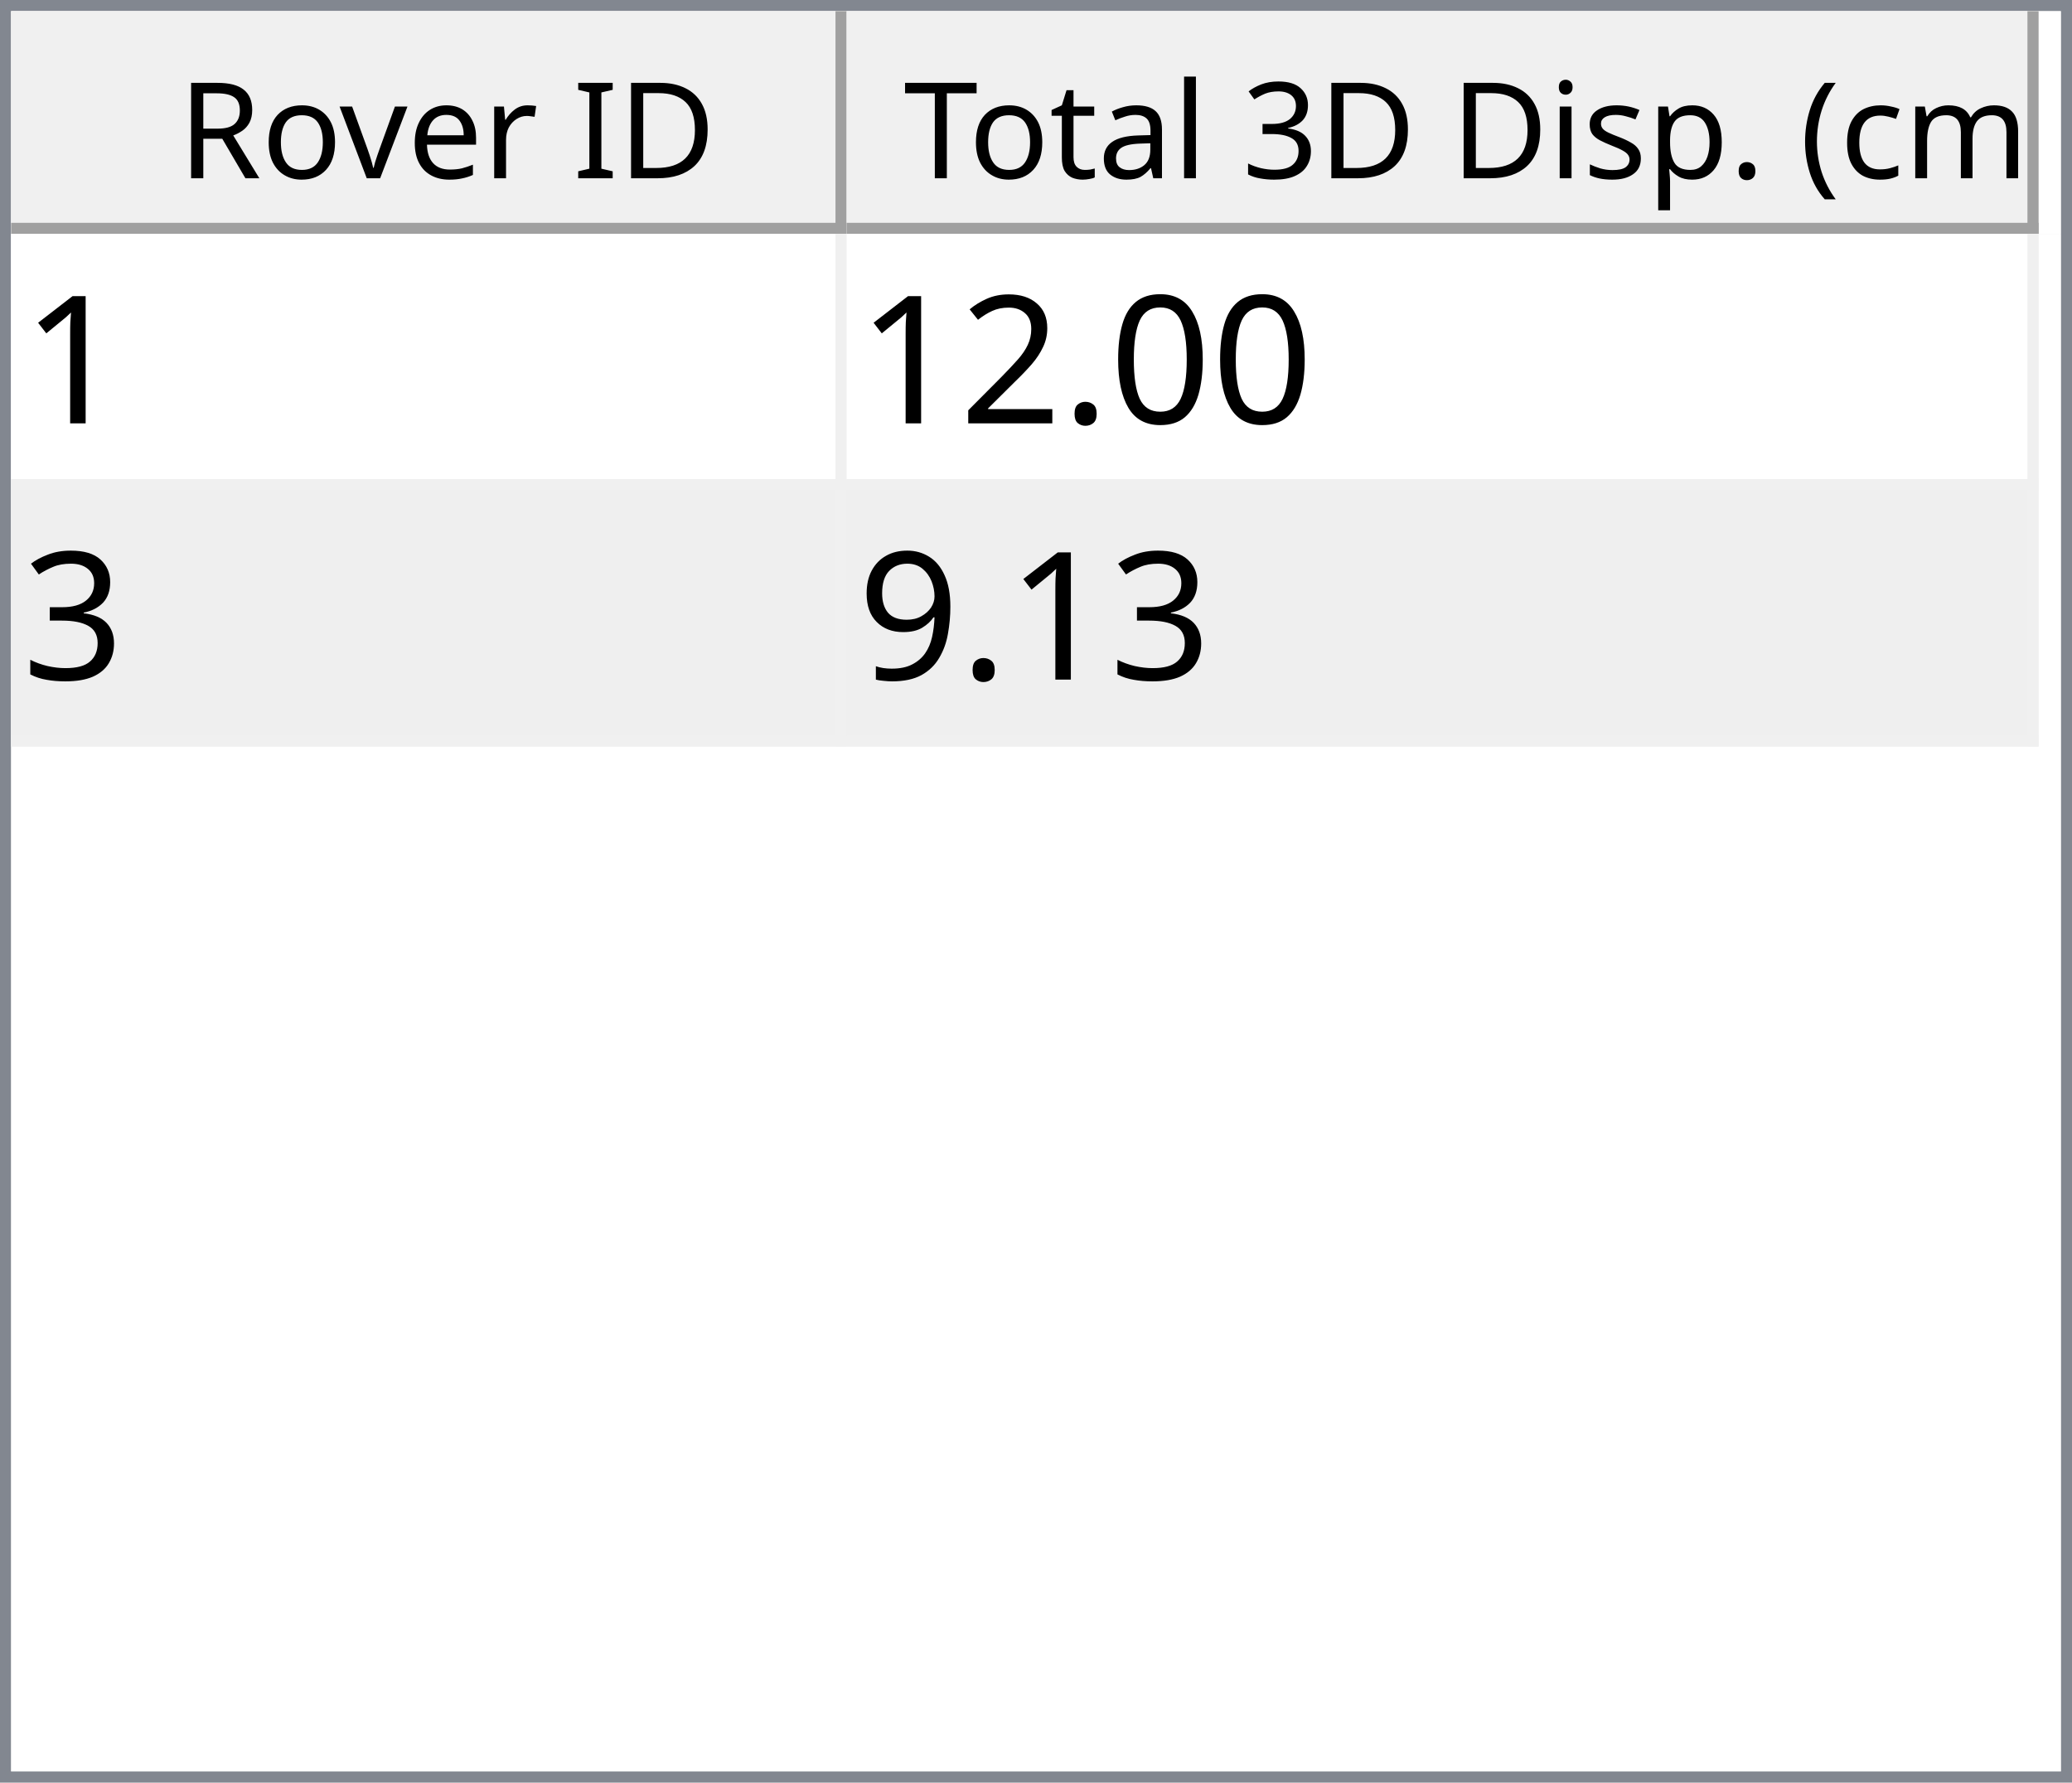
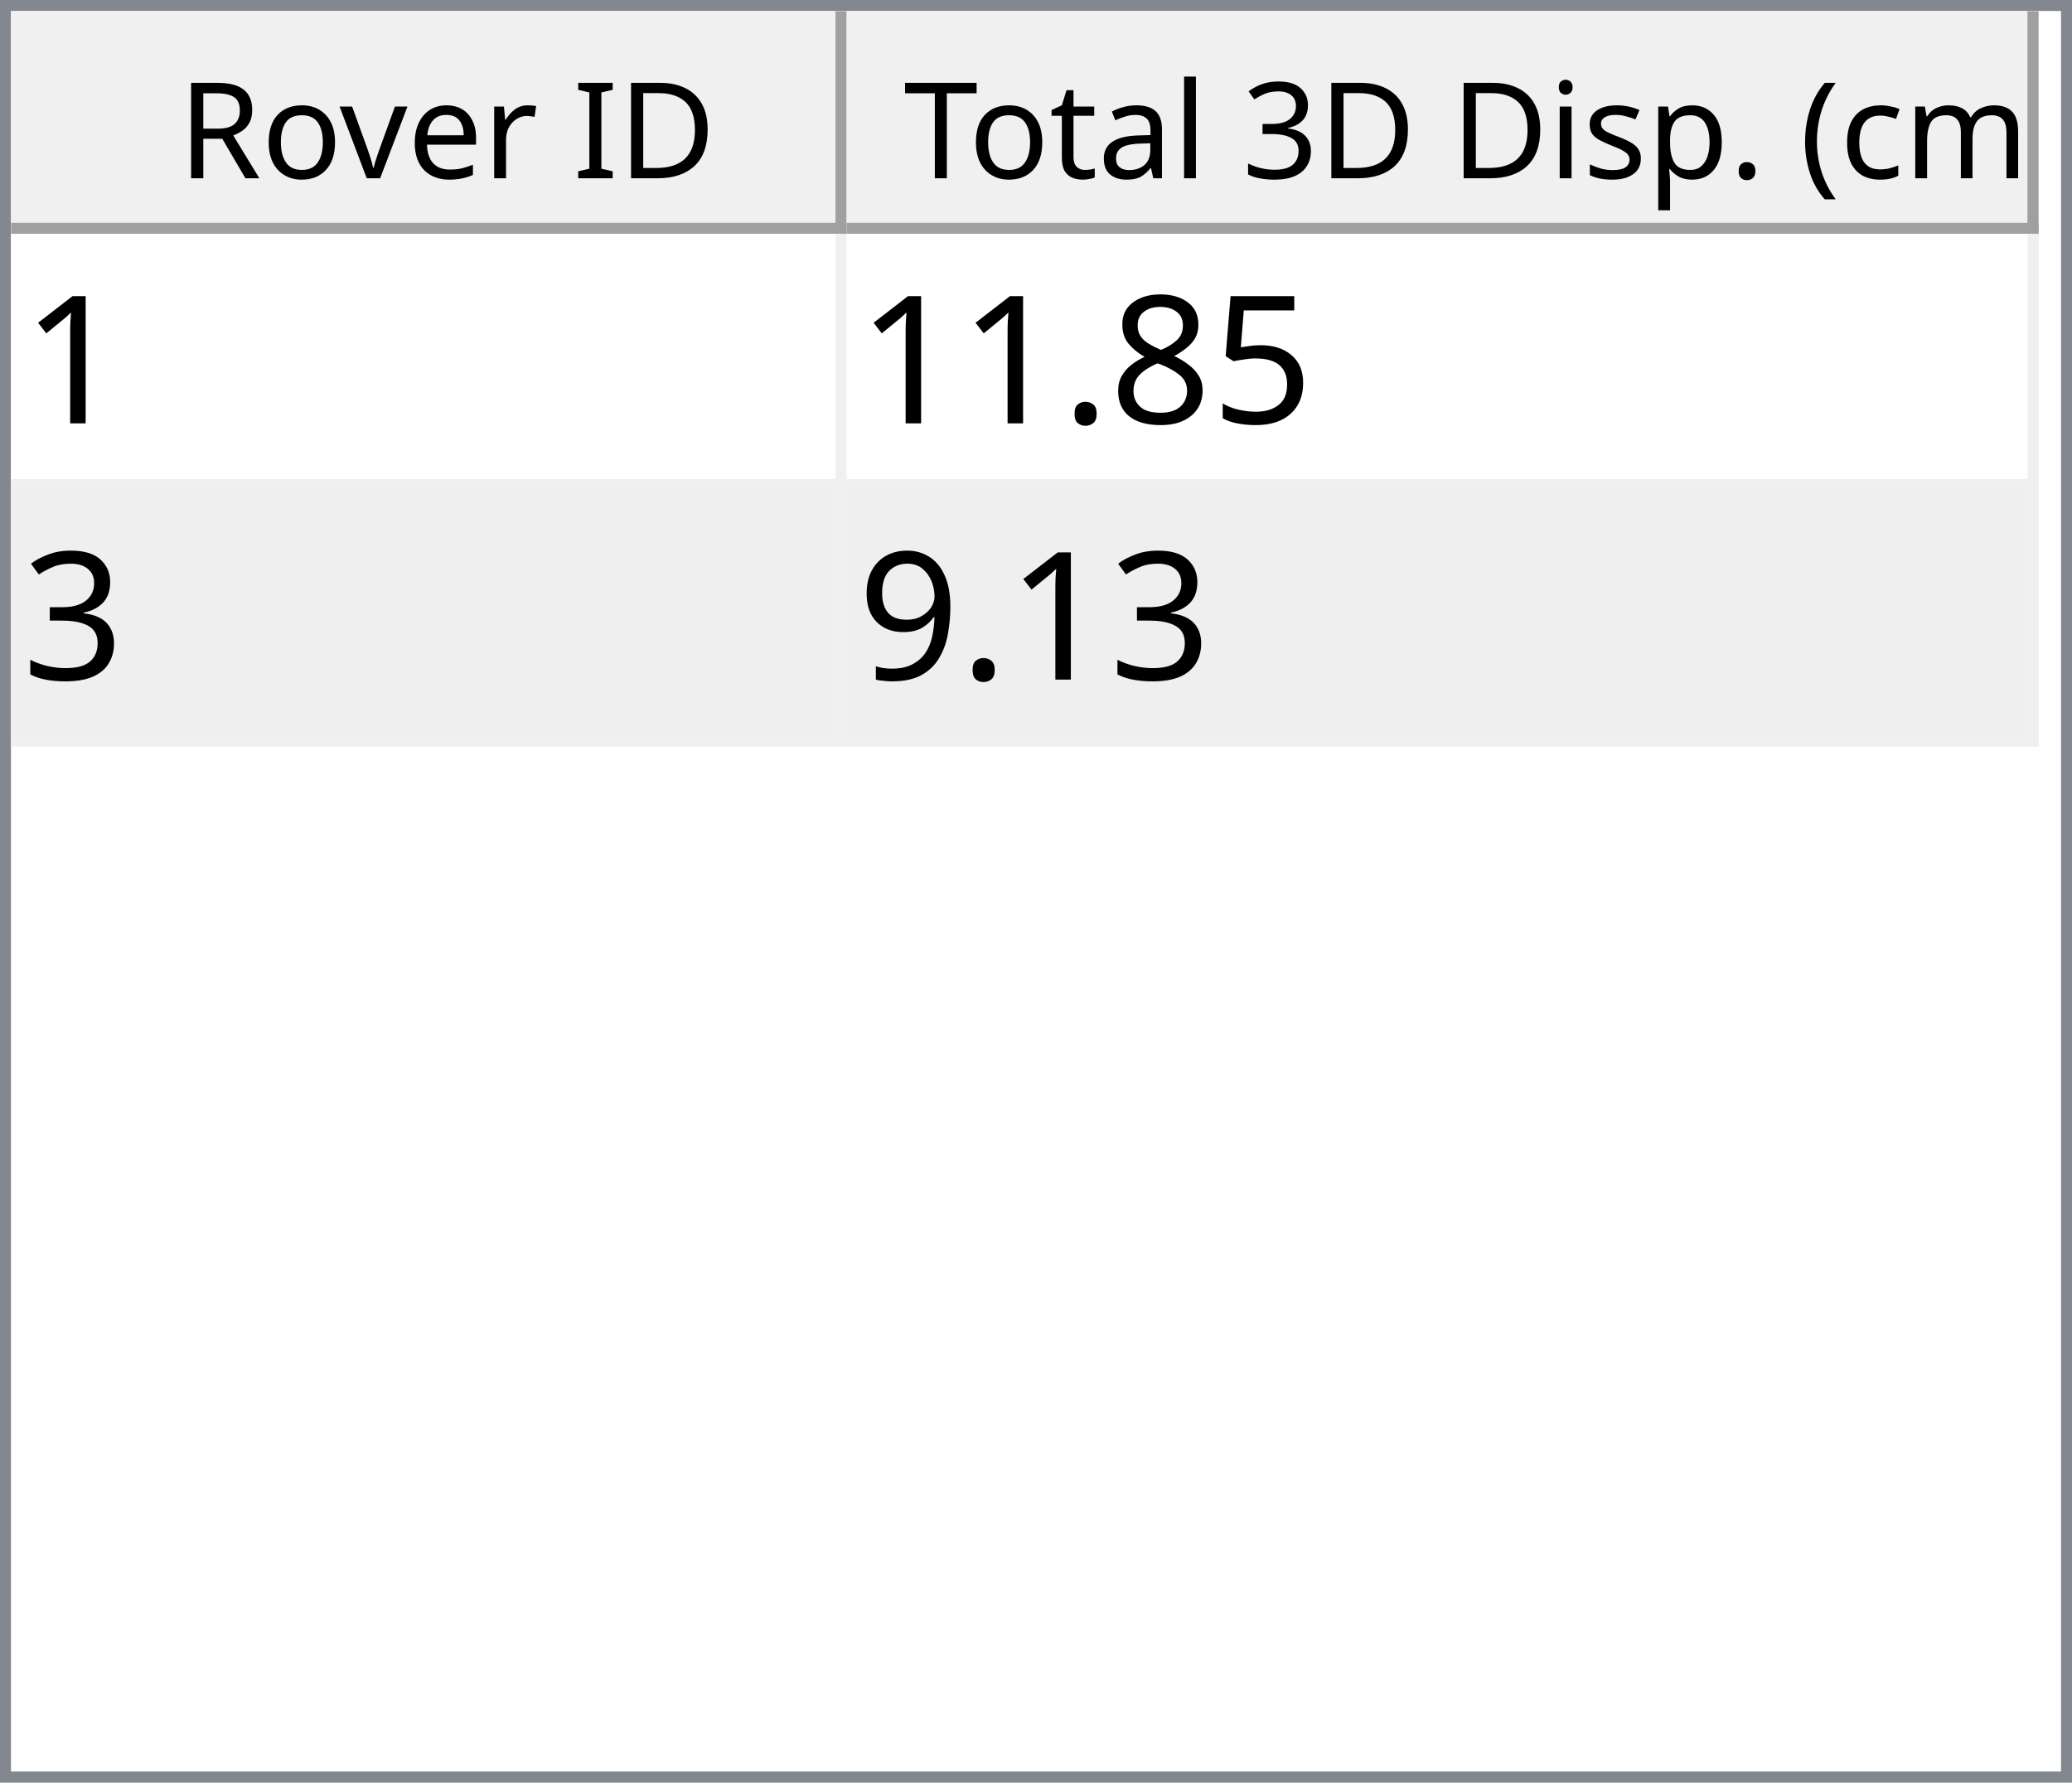
<svg xmlns="http://www.w3.org/2000/svg" style="fill-opacity:1; color-rendering:auto; color-interpolation:auto; text-rendering:auto; stroke:black; stroke-linecap:square; stroke-miterlimit:10; shape-rendering:auto; stroke-opacity:1; fill:black; stroke-dasharray:none; font-weight:normal; stroke-width:1; font-family:'Dialog'; font-style:normal; stroke-linejoin:miter; font-size:12px; stroke-dashoffset:0; image-rendering:auto;" width="186" height="160">
  <defs id="genericDefs" />
  <g>
    <defs id="defs1">
      <clipPath clipPathUnits="userSpaceOnUse" id="clipPath1">
        <path d="M0 0 L186 0 L186 160 L0 160 L0 0 Z" />
      </clipPath>
      <clipPath clipPathUnits="userSpaceOnUse" id="clipPath2">
        <path d="M0 0 L0 160 L186 160 L186 0 Z" />
      </clipPath>
      <clipPath clipPathUnits="userSpaceOnUse" id="clipPath3">
        <path d="M0 0 L0 20 L184 20 L184 0 Z" />
      </clipPath>
      <clipPath clipPathUnits="userSpaceOnUse" id="clipPath4">
        <path d="M0 0 L0 20 L75 20 L75 0 Z" />
      </clipPath>
      <clipPath clipPathUnits="userSpaceOnUse" id="clipPath5">
        <path d="M1 1 L1 19 L74 19 L74 1 Z" />
      </clipPath>
      <clipPath clipPathUnits="userSpaceOnUse" id="clipPath6">
        <path d="M0 0 L0 18 L73 18 L73 0 Z" />
      </clipPath>
      <clipPath clipPathUnits="userSpaceOnUse" id="clipPath7">
        <path d="M-0.5 -0.5 L-0.5 19.5 L74.5 19.5 L74.5 -0.5 Z" />
      </clipPath>
      <clipPath clipPathUnits="userSpaceOnUse" id="clipPath8">
        <path d="M0 0 L0 20 L107 20 L107 0 Z" />
      </clipPath>
      <clipPath clipPathUnits="userSpaceOnUse" id="clipPath9">
        <path d="M1 1 L1 19 L106 19 L106 1 Z" />
      </clipPath>
      <clipPath clipPathUnits="userSpaceOnUse" id="clipPath10">
        <path d="M0 0 L0 18 L105 18 L105 0 Z" />
      </clipPath>
      <clipPath clipPathUnits="userSpaceOnUse" id="clipPath11">
        <path d="M-0.5 -0.5 L-0.5 19.5 L106.5 19.5 L106.5 -0.5 Z" />
      </clipPath>
      <clipPath clipPathUnits="userSpaceOnUse" id="clipPath12">
        <path d="M0 0 L0 138 L184 138 L184 0 Z" />
      </clipPath>
      <clipPath clipPathUnits="userSpaceOnUse" id="clipPath13">
        <path d="M0 0 L0 46 L182 46 L182 0 Z" />
      </clipPath>
      <clipPath clipPathUnits="userSpaceOnUse" id="clipPath14">
        <path d="M-0.5 -0.5 L-0.5 45.5 L181.5 45.5 L181.5 -0.5 Z" />
      </clipPath>
      <clipPath clipPathUnits="userSpaceOnUse" id="clipPath15">
        <path d="M0 0 L0 22 L74 22 L74 0 Z" />
      </clipPath>
      <clipPath clipPathUnits="userSpaceOnUse" id="clipPath16">
        <path d="M0 0 L0 22 L106 22 L106 0 Z" />
      </clipPath>
      <font horiz-adv-x="64.551" id="font1">
        <font-face ascent="107.91" descent="25.098" units-per-em="100" style="font-style:normal; font-family:Segoe UI; font-weight:normal;" />
        <missing-glyph horiz-adv-x="64.551" d="M8.109 0 L8.109 68.266 L56.453 68.266 L56.453 0 L8.109 0 ZM15.328 7.234 L49.219 7.234 L49.219 61.031 L15.328 61.031 L15.328 7.234 Z" />
        <glyph unicode="D" horiz-adv-x="70.117" d="M9.188 0 L9.188 70.016 L28.516 70.016 Q65.531 70.016 65.531 35.891 Q65.531 19.672 55.25 9.836 Q44.969 0 27.734 0 L9.188 0 ZM17.391 62.594 L17.391 7.422 L27.828 7.422 Q41.609 7.422 49.273 14.797 Q56.938 22.172 56.938 35.688 Q56.938 62.594 28.328 62.594 L17.391 62.594 Z" />
        <glyph unicode="I" horiz-adv-x="26.611" d="M17.391 0 L9.188 0 L9.188 70.016 L17.391 70.016 L17.391 0 Z" />
        <glyph unicode=" " horiz-adv-x="27.393" d="" />
        <glyph unicode="r" horiz-adv-x="34.766" d="M34.188 41.891 Q32.078 43.5 28.125 43.5 Q23 43.5 19.555 38.672 Q16.109 33.844 16.109 25.484 L16.109 0 L8.109 0 L8.109 50 L16.109 50 L16.109 39.703 L16.312 39.703 Q18.016 44.969 21.531 47.922 Q25.047 50.875 29.391 50.875 Q32.516 50.875 34.188 50.203 L34.188 41.891 Z" />
        <glyph unicode="e" horiz-adv-x="52.295" d="M48.297 23 L12.984 23 Q13.188 14.656 17.484 10.109 Q21.781 5.562 29.297 5.562 Q37.75 5.562 44.828 11.141 L44.828 3.609 Q38.234 -1.172 27.391 -1.172 Q16.797 -1.172 10.742 5.641 Q4.688 12.453 4.688 24.812 Q4.688 36.469 11.305 43.82 Q17.922 51.172 27.734 51.172 Q37.547 51.172 42.922 44.828 Q48.297 38.484 48.297 27.203 L48.297 23 ZM40.094 29.781 Q40.047 36.719 36.75 40.578 Q33.453 44.438 27.594 44.438 Q21.922 44.438 17.969 40.383 Q14.016 36.328 13.094 29.781 L40.094 29.781 Z" />
        <glyph unicode="v" horiz-adv-x="47.9" d="M47.406 50 L27.484 0 L19.625 0 L0.688 50 L9.469 50 L22.172 13.672 Q23.578 9.672 23.922 6.688 L24.125 6.688 Q24.609 10.453 25.688 13.484 L38.969 50 L47.406 50 Z" />
        <glyph unicode="o" horiz-adv-x="58.594" d="M29 -1.172 Q17.922 -1.172 11.305 5.836 Q4.688 12.844 4.688 24.422 Q4.688 37.016 11.57 44.094 Q18.453 51.172 30.172 51.172 Q41.359 51.172 47.633 44.289 Q53.906 37.406 53.906 25.203 Q53.906 13.234 47.141 6.031 Q40.375 -1.172 29 -1.172 ZM29.594 44.438 Q21.875 44.438 17.383 39.188 Q12.891 33.938 12.891 24.703 Q12.891 15.828 17.43 10.695 Q21.969 5.562 29.594 5.562 Q37.359 5.562 41.531 10.594 Q45.703 15.625 45.703 24.906 Q45.703 34.281 41.531 39.359 Q37.359 44.438 29.594 44.438 Z" />
        <glyph unicode="R" horiz-adv-x="59.814" d="M59.375 0 L49.609 0 L37.891 19.625 Q36.281 22.359 34.766 24.289 Q33.25 26.219 31.664 27.438 Q30.078 28.656 28.25 29.219 Q26.422 29.781 24.125 29.781 L17.391 29.781 L17.391 0 L9.188 0 L9.188 70.016 L30.078 70.016 Q34.672 70.016 38.555 68.867 Q42.438 67.719 45.289 65.375 Q48.141 63.031 49.758 59.547 Q51.375 56.062 51.375 51.375 Q51.375 47.703 50.273 44.656 Q49.172 41.609 47.148 39.211 Q45.125 36.812 42.266 35.133 Q39.406 33.453 35.844 32.516 L35.844 32.328 Q37.594 31.547 38.891 30.547 Q40.188 29.547 41.359 28.18 Q42.531 26.812 43.68 25.078 Q44.828 23.344 46.234 21.047 L59.375 0 ZM17.391 62.594 L17.391 37.203 L28.516 37.203 Q31.594 37.203 34.203 38.133 Q36.812 39.062 38.719 40.797 Q40.625 42.531 41.703 45.047 Q42.781 47.562 42.781 50.688 Q42.781 56.297 39.141 59.445 Q35.5 62.594 28.609 62.594 L17.391 62.594 Z" />
        <glyph unicode=")" horiz-adv-x="30.176" d="M8.297 -15.922 L1.172 -15.922 Q16.406 2.344 16.406 26.812 Q16.406 51.469 1.078 70.016 L8.297 70.016 Q23.531 52.156 23.531 26.703 Q23.531 1.375 8.297 -15.922 Z" />
        <glyph unicode="m" horiz-adv-x="86.133" d="M79.109 0 L71.094 0 L71.094 28.719 Q71.094 37.016 68.531 40.727 Q65.969 44.438 59.906 44.438 Q54.781 44.438 51.195 39.75 Q47.609 35.062 47.609 28.516 L47.609 0 L39.594 0 L39.594 29.688 Q39.594 44.438 28.219 44.438 Q22.953 44.438 19.531 40.016 Q16.109 35.594 16.109 28.516 L16.109 0 L8.109 0 L8.109 50 L16.109 50 L16.109 42.094 L16.312 42.094 Q21.625 51.172 31.844 51.172 Q36.969 51.172 40.773 48.312 Q44.578 45.453 46 40.828 Q51.562 51.172 62.594 51.172 Q79.109 51.172 79.109 30.812 L79.109 0 Z" />
        <glyph unicode="c" horiz-adv-x="46.191" d="M42.188 2.297 Q36.422 -1.172 28.516 -1.172 Q17.828 -1.172 11.258 5.789 Q4.688 12.75 4.688 23.828 Q4.688 36.188 11.766 43.68 Q18.844 51.172 30.672 51.172 Q37.25 51.172 42.281 48.734 L42.281 40.531 Q36.719 44.438 30.375 44.438 Q22.703 44.438 17.797 38.945 Q12.891 33.453 12.891 24.516 Q12.891 15.719 17.508 10.641 Q22.125 5.562 29.891 5.562 Q36.422 5.562 42.188 9.906 L42.188 2.297 Z" />
        <glyph unicode="(" horiz-adv-x="30.176" d="M29.109 -15.922 L21.969 -15.922 Q6.844 1.375 6.844 26.703 Q6.844 52.156 21.969 70.016 L29.203 70.016 Q13.875 51.469 13.875 26.812 Q13.875 2.344 29.109 -15.922 Z" />
        <glyph unicode="." horiz-adv-x="21.68" d="M10.891 -1.078 Q8.641 -1.078 7.055 0.539 Q5.469 2.156 5.469 4.391 Q5.469 6.641 7.055 8.273 Q8.641 9.906 10.891 9.906 Q13.188 9.906 14.797 8.273 Q16.406 6.641 16.406 4.391 Q16.406 2.156 14.797 0.539 Q13.188 -1.078 10.891 -1.078 Z" />
        <glyph unicode="p" horiz-adv-x="58.789" d="M16.312 7.234 L16.109 7.234 L16.109 -23 L8.109 -23 L8.109 50 L16.109 50 L16.109 41.219 L16.312 41.219 Q22.219 51.172 33.594 51.172 Q43.266 51.172 48.688 44.461 Q54.109 37.75 54.109 26.469 Q54.109 13.922 48 6.375 Q41.891 -1.172 31.297 -1.172 Q21.578 -1.172 16.312 7.234 ZM16.109 27.391 L16.109 20.406 Q16.109 14.203 20.141 9.883 Q24.172 5.562 30.375 5.562 Q37.641 5.562 41.773 11.133 Q45.906 16.703 45.906 26.609 Q45.906 34.969 42.047 39.703 Q38.188 44.438 31.594 44.438 Q24.609 44.438 20.359 39.578 Q16.109 34.719 16.109 27.391 Z" />
        <glyph unicode="s" horiz-adv-x="42.432" d="M5.078 1.812 L5.078 10.406 Q11.625 5.562 19.484 5.562 Q30.031 5.562 30.031 12.594 Q30.031 14.594 29.125 15.992 Q28.219 17.391 26.68 18.461 Q25.141 19.531 23.07 20.383 Q21 21.234 18.609 22.172 Q15.281 23.484 12.766 24.828 Q10.25 26.172 8.57 27.859 Q6.891 29.547 6.031 31.695 Q5.172 33.844 5.172 36.719 Q5.172 40.234 6.789 42.945 Q8.406 45.656 11.086 47.484 Q13.766 49.312 17.211 50.242 Q20.656 51.172 24.312 51.172 Q30.812 51.172 35.938 48.922 L35.938 40.828 Q30.422 44.438 23.25 44.438 Q21 44.438 19.195 43.922 Q17.391 43.406 16.094 42.477 Q14.797 41.547 14.086 40.258 Q13.375 38.969 13.375 37.406 Q13.375 35.453 14.086 34.133 Q14.797 32.812 16.164 31.789 Q17.531 30.766 19.484 29.938 Q21.438 29.109 23.922 28.125 Q27.25 26.859 29.883 25.516 Q32.516 24.172 34.375 22.484 Q36.234 20.797 37.234 18.602 Q38.234 16.406 38.234 13.375 Q38.234 9.672 36.602 6.938 Q34.969 4.203 32.234 2.398 Q29.5 0.594 25.93 -0.289 Q22.359 -1.172 18.453 -1.172 Q10.75 -1.172 5.078 1.812 Z" />
        <glyph unicode="i" horiz-adv-x="24.219" d="M12.203 62.703 Q10.062 62.703 8.547 64.164 Q7.031 65.625 7.031 67.875 Q7.031 70.125 8.547 71.609 Q10.062 73.094 12.203 73.094 Q14.406 73.094 15.945 71.609 Q17.484 70.125 17.484 67.875 Q17.484 65.719 15.945 64.211 Q14.406 62.703 12.203 62.703 ZM16.109 0 L8.109 0 L8.109 50 L16.109 50 L16.109 0 Z" />
        <glyph unicode="3" horiz-adv-x="53.906" d="M46.531 19.828 Q46.531 15.094 44.75 11.211 Q42.969 7.328 39.719 4.57 Q36.469 1.812 31.93 0.297 Q27.391 -1.219 21.922 -1.219 Q11.922 -1.219 6 2.594 L6 11.188 Q13.094 5.609 22.219 5.609 Q25.875 5.609 28.828 6.539 Q31.781 7.469 33.906 9.227 Q36.031 10.984 37.18 13.477 Q38.328 15.969 38.328 19.094 Q38.328 32.812 18.797 32.812 L12.984 32.812 L12.984 39.594 L18.5 39.594 Q35.797 39.594 35.797 52.484 Q35.797 64.406 22.609 64.406 Q15.188 64.406 8.688 59.422 L8.688 67.188 Q15.375 71.188 24.609 71.188 Q29 71.188 32.57 69.969 Q36.141 68.75 38.68 66.555 Q41.219 64.359 42.609 61.281 Q44 58.203 44 54.5 Q44 40.672 30.031 36.719 L30.031 36.531 Q33.594 36.141 36.625 34.797 Q39.656 33.453 41.852 31.305 Q44.047 29.156 45.289 26.25 Q46.531 23.344 46.531 19.828 Z" />
        <glyph unicode="l" horiz-adv-x="24.219" d="M16.109 0 L8.109 0 L8.109 74.031 L16.109 74.031 L16.109 0 Z" />
        <glyph unicode="a" horiz-adv-x="50.879" d="M43.891 0 L35.891 0 L35.891 7.812 L35.688 7.812 Q30.469 -1.172 20.312 -1.172 Q12.844 -1.172 8.617 2.781 Q4.391 6.734 4.391 13.281 Q4.391 27.297 20.906 29.594 L35.891 31.688 Q35.891 44.438 25.594 44.438 Q16.547 44.438 9.281 38.281 L9.281 46.484 Q16.656 51.172 26.266 51.172 Q43.891 51.172 43.891 32.516 L43.891 0 ZM35.891 25.297 L23.828 23.641 Q18.266 22.859 15.43 20.875 Q12.594 18.891 12.594 13.875 Q12.594 10.203 15.211 7.883 Q17.828 5.562 22.172 5.562 Q28.125 5.562 32.008 9.742 Q35.891 13.922 35.891 20.312 L35.891 25.297 Z" />
        <glyph unicode="t" horiz-adv-x="33.887" d="M31.297 0.484 Q28.469 -1.078 23.828 -1.078 Q10.688 -1.078 10.688 13.578 L10.688 43.172 L2.094 43.172 L2.094 50 L10.688 50 L10.688 62.203 L18.703 64.797 L18.703 50 L31.297 50 L31.297 43.172 L18.703 43.172 L18.703 14.984 Q18.703 9.969 20.414 7.82 Q22.125 5.672 26.078 5.672 Q29.109 5.672 31.297 7.328 L31.297 0.484 Z" />
        <glyph unicode="T" horiz-adv-x="52.393" d="M50.594 62.594 L30.375 62.594 L30.375 0 L22.172 0 L22.172 62.594 L2 62.594 L2 70.016 L50.594 70.016 L50.594 62.594 Z" />
      </font>
      <font horiz-adv-x="75.0" id="font2">
        <font-face ascent="100.537" descent="21.973" units-per-em="100" style="font-style:normal; font-family:sans-serif; font-weight:normal;" />
        <missing-glyph horiz-adv-x="75.0" d="M12.5 0 L12.5 62.5 L62.5 62.5 L62.5 0 L12.5 0 ZM14.062 1.562 L60.938 1.562 L60.938 60.938 L14.062 60.938 L14.062 1.562 Z" />
        <glyph unicode="1" horiz-adv-x="55.615" d="M37.25 0 L28.469 0 L28.469 56 Q25.297 52.984 20.141 49.953 Q14.984 46.922 10.891 45.406 L10.891 53.906 Q18.266 57.375 23.781 62.305 Q29.297 67.234 31.594 71.875 L37.25 71.875 L37.25 0 Z" />
-         <glyph unicode="0" horiz-adv-x="55.615" d="M4.156 35.297 Q4.156 48 6.766 55.742 Q9.375 63.484 14.523 67.68 Q19.672 71.875 27.484 71.875 Q33.25 71.875 37.594 69.555 Q41.938 67.234 44.773 62.867 Q47.609 58.5 49.219 52.227 Q50.828 45.953 50.828 35.297 Q50.828 22.703 48.242 14.969 Q45.656 7.234 40.508 3.008 Q35.359 -1.219 27.484 -1.219 Q17.141 -1.219 11.234 6.203 Q4.156 15.141 4.156 35.297 ZM13.188 35.297 Q13.188 17.672 17.312 11.836 Q21.438 6 27.484 6 Q33.547 6 37.672 11.859 Q41.797 17.719 41.797 35.297 Q41.797 52.984 37.672 58.789 Q33.547 64.594 27.391 64.594 Q21.344 64.594 17.719 59.469 Q13.188 52.938 13.188 35.297 Z" />
+         <glyph unicode="5" horiz-adv-x="55.615" d="M4.156 18.75 L13.375 19.531 Q14.406 12.797 18.141 9.398 Q21.875 6 27.156 6 Q33.5 6 37.891 10.789 Q42.281 15.578 42.281 23.484 Q42.281 31 38.062 35.352 Q33.844 39.703 27 39.703 Q22.75 39.703 19.336 37.773 Q15.922 35.844 13.969 32.766 L5.719 33.844 L12.641 70.609 L48.25 70.609 L48.25 62.203 L19.672 62.203 L15.828 42.969 Q22.266 47.469 29.344 47.469 Q38.719 47.469 45.164 40.969 Q51.609 34.469 51.609 24.266 Q51.609 14.547 45.953 7.469 Q39.062 -1.219 27.156 -1.219 Q17.391 -1.219 11.211 4.25 Q5.031 9.719 4.156 18.75 Z" />
+         <glyph unicode="8" horiz-adv-x="55.615" d="M17.672 38.812 Q12.203 40.828 9.57 44.539 Q6.938 48.25 6.938 53.422 Q6.938 61.234 12.555 66.555 Q18.172 71.875 27.484 71.875 Q36.859 71.875 42.578 66.43 Q48.297 60.984 48.297 53.172 Q48.297 48.188 45.68 44.508 Q43.062 40.828 37.75 38.812 Q44.344 36.672 47.781 31.883 Q51.219 27.094 51.219 20.453 Q51.219 11.281 44.727 5.031 Q38.234 -1.219 27.641 -1.219 Q17.047 -1.219 10.547 5.055 Q4.047 11.328 4.047 20.703 Q4.047 27.688 7.594 32.398 Q11.141 37.109 17.672 38.812 ZM15.922 53.719 Q15.922 48.641 19.195 45.414 Q22.469 42.188 27.688 42.188 Q32.766 42.188 36.016 45.383 Q39.266 48.578 39.266 53.219 Q39.266 58.062 35.914 61.359 Q32.562 64.656 27.594 64.656 Q22.562 64.656 19.242 61.43 Q15.922 58.203 15.922 53.719 ZM13.094 20.656 Q13.094 16.891 14.875 13.375 Q16.656 9.859 20.172 7.93 Q23.688 6 27.734 6 Q34.031 6 38.133 10.055 Q42.234 14.109 42.234 20.359 Q42.234 26.703 38.016 30.859 Q33.797 35.016 27.438 35.016 Q21.234 35.016 17.164 30.914 Q13.094 26.812 13.094 20.656 Z" />
        <glyph unicode="." horiz-adv-x="27.783" d="M9.078 0 L9.078 10.016 L19.094 10.016 L19.094 0 L9.078 0 Z" />
-         <glyph unicode="2" horiz-adv-x="55.615" d="M50.344 8.453 L50.344 0 L3.031 0 Q2.938 3.172 4.047 6.109 Q5.859 10.938 9.836 15.625 Q13.812 20.312 21.344 26.469 Q33.016 36.031 37.117 41.625 Q41.219 47.219 41.219 52.203 Q41.219 57.422 37.477 61.008 Q33.734 64.594 27.734 64.594 Q21.391 64.594 17.578 60.789 Q13.766 56.984 13.719 50.25 L4.688 51.172 Q5.609 61.281 11.664 66.578 Q17.719 71.875 27.938 71.875 Q38.234 71.875 44.242 66.164 Q50.25 60.453 50.25 52 Q50.25 47.703 48.492 43.555 Q46.734 39.406 42.656 34.812 Q38.578 30.219 29.109 22.219 Q21.188 15.578 18.945 13.211 Q16.703 10.844 15.234 8.453 L50.344 8.453 Z" />
        <glyph unicode="3" horiz-adv-x="55.615" d="M4.203 18.891 L12.984 20.062 Q14.5 12.594 18.141 9.297 Q21.781 6 27 6 Q33.203 6 37.477 10.297 Q41.75 14.594 41.75 20.953 Q41.75 27 37.797 30.93 Q33.844 34.859 27.734 34.859 Q25.25 34.859 21.531 33.891 L22.516 41.609 Q23.391 41.5 23.922 41.5 Q29.547 41.5 34.039 44.43 Q38.531 47.359 38.531 53.469 Q38.531 58.297 35.258 61.477 Q31.984 64.656 26.812 64.656 Q21.688 64.656 18.266 61.43 Q14.844 58.203 13.875 51.766 L5.078 53.328 Q6.688 62.156 12.398 67.016 Q18.109 71.875 26.609 71.875 Q32.469 71.875 37.398 69.359 Q42.328 66.844 44.945 62.5 Q47.562 58.156 47.562 53.266 Q47.562 48.641 45.07 44.828 Q42.578 41.016 37.703 38.766 Q44.047 37.312 47.562 32.695 Q51.078 28.078 51.078 21.141 Q51.078 11.766 44.242 5.25 Q37.406 -1.266 26.953 -1.266 Q17.531 -1.266 11.305 4.352 Q5.078 9.969 4.203 18.891 Z" />
        <glyph unicode="9" horiz-adv-x="55.615" d="M5.469 16.547 L13.922 17.328 Q14.984 11.375 18.016 8.688 Q21.047 6 25.781 6 Q29.828 6 32.883 7.859 Q35.938 9.719 37.891 12.82 Q39.844 15.922 41.164 21.195 Q42.484 26.469 42.484 31.938 Q42.484 32.516 42.438 33.688 Q39.797 29.5 35.234 26.883 Q30.672 24.266 25.344 24.266 Q16.453 24.266 10.305 30.711 Q4.156 37.156 4.156 47.703 Q4.156 58.594 10.578 65.234 Q17 71.875 26.656 71.875 Q33.641 71.875 39.43 68.117 Q45.219 64.359 48.219 57.398 Q51.219 50.438 51.219 37.25 Q51.219 23.531 48.242 15.406 Q45.266 7.281 39.383 3.031 Q33.5 -1.219 25.594 -1.219 Q17.188 -1.219 11.867 3.445 Q6.547 8.109 5.469 16.547 ZM41.453 48.141 Q41.453 55.719 37.43 60.156 Q33.406 64.594 27.734 64.594 Q21.875 64.594 17.531 59.812 Q13.188 55.031 13.188 47.406 Q13.188 40.578 17.312 36.305 Q21.438 32.031 27.484 32.031 Q33.594 32.031 37.523 36.305 Q41.453 40.578 41.453 48.141 Z" />
      </font>
    </defs>
    <g style="fill:white; stroke:white;">
      <rect x="0" y="0" width="186" style="clip-path:url(#clipPath1); stroke:none;" height="160" />
    </g>
    <g style="fill:white; text-rendering:optimizeSpeed; color-rendering:optimizeSpeed; image-rendering:optimizeSpeed; shape-rendering:crispEdges; stroke:white; color-interpolation:sRGB;">
      <rect x="0" width="186" height="160" y="0" style="stroke:none;" />
      <path style="stroke:none;" d="M0 160 L186 160 L186 0 L0 0 Z" />
    </g>
    <g style="fill:rgb(240,240,240); font-family:'Segoe UI'; stroke:rgb(240,240,240);">
      <rect x="0" y="0" width="186" style="clip-path:url(#clipPath2); stroke:none;" height="160" />
    </g>
    <g style="fill:rgb(130,135,144); font-family:'Segoe UI'; stroke:rgb(130,135,144);">
      <path d="M0 0 L186 0 L186 160 L0 160 L0 0 ZM1 1 L185 1 L185 159 L1 159 L1 1 Z" style="fill-rule:evenodd; clip-path:url(#clipPath2); stroke:none;" />
    </g>
    <g style="fill:white; font-family:'Segoe UI'; stroke:white;" transform="translate(1,1)">
      <rect x="0" y="0" width="184" style="clip-path:url(#clipPath3); stroke:none;" height="20" />
    </g>
    <g style="fill:rgb(240,240,240); font-family:'Segoe UI'; stroke:rgb(240,240,240);" transform="translate(1,1)">
      <rect x="0" y="0" width="75" style="clip-path:url(#clipPath4); stroke:none;" height="20" />
    </g>
    <g style="font-family:'Segoe UI';" transform="translate(2,2)">
      <text x="14" xml:space="preserve" y="14" style="clip-path:url(#clipPath6); stroke:none;">Rover ID</text>
    </g>
    <g style="fill:rgb(160,160,160); font-family:'Segoe UI'; stroke:rgb(160,160,160); stroke-linejoin:bevel;" transform="translate(1.5,1.5)">
      <line x1="74" x2="74" y1="0" style="fill:none; clip-path:url(#clipPath7);" y2="19" />
    </g>
    <g style="fill:rgb(160,160,160); font-family:'Segoe UI'; stroke:rgb(160,160,160); stroke-linejoin:bevel;" transform="matrix(1,0,0,1,1,1) translate(0.5,0.5)">
      <line x1="0" x2="74" y1="19" style="fill:none; clip-path:url(#clipPath7);" y2="19" />
    </g>
    <g style="fill:rgb(240,240,240); font-family:'Segoe UI'; stroke:rgb(240,240,240);" transform="translate(76,1)">
      <rect x="0" y="0" width="107" style="clip-path:url(#clipPath8); stroke:none;" height="20" />
    </g>
    <g style="font-family:'Segoe UI';" transform="translate(77,2)">
      <text x="1" xml:space="preserve" y="14" style="clip-path:url(#clipPath10); stroke:none;"> Total 3D Disp. (cm)</text>
    </g>
    <g style="fill:rgb(160,160,160); font-family:'Segoe UI'; stroke:rgb(160,160,160); stroke-linejoin:bevel;" transform="translate(76.5,1.5)">
      <line x1="106" x2="106" y1="0" style="fill:none; clip-path:url(#clipPath11);" y2="19" />
    </g>
    <g style="fill:rgb(160,160,160); font-family:'Segoe UI'; stroke:rgb(160,160,160); stroke-linejoin:bevel;" transform="matrix(1,0,0,1,76,1) translate(0.5,0.5)">
      <line x1="0" x2="106" y1="19" style="fill:none; clip-path:url(#clipPath11);" y2="19" />
    </g>
    <g style="fill:white; font-family:'Segoe UI'; stroke:white;" transform="translate(1,21)">
      <rect x="0" y="0" width="184" style="clip-path:url(#clipPath12); stroke:none;" height="138" />
    </g>
    <g style="fill:rgb(240,240,240); font-size:16px; font-family:sans-serif; stroke:rgb(240,240,240);" transform="translate(1,21)">
      <rect x="0" y="0" width="182" style="clip-path:url(#clipPath13); stroke:none;" height="46" />
      <line transform="translate(0.5,0.5)" x1="0" x2="181" y1="22" style="clip-path:url(#clipPath14); fill:none; stroke-linejoin:bevel;" y2="22" />
    </g>
    <g transform="matrix(1,0,0,1,1,21) translate(0.5,0.5)" style="fill:rgb(240,240,240); font-size:16px; font-family:sans-serif; stroke:rgb(240,240,240); stroke-linejoin:bevel;">
      <line x1="0" x2="181" y1="45" style="fill:none; clip-path:url(#clipPath14);" y2="45" />
    </g>
    <g transform="matrix(1,0,0,1,1,21) translate(0.5,0.5)" style="fill:rgb(240,240,240); font-size:16px; font-family:sans-serif; stroke:rgb(240,240,240); stroke-linejoin:bevel;">
      <line x1="74" x2="74" y1="0" style="fill:none; clip-path:url(#clipPath14);" y2="45" />
    </g>
    <g transform="matrix(1,0,0,1,1,21) translate(0.5,0.5)" style="fill:rgb(240,240,240); font-size:16px; font-family:sans-serif; stroke:rgb(240,240,240); stroke-linejoin:bevel;">
      <line x1="181" x2="181" y1="0" style="fill:none; clip-path:url(#clipPath14);" y2="45" />
    </g>
    <g style="fill:white; font-size:16px; font-family:sans-serif; stroke:white;" transform="matrix(1,0,0,1,1,21)">
      <rect x="0" y="0" width="74" style="clip-path:url(#clipPath15); stroke:none;" height="22" />
      <text x="1" y="17" style="fill:black; clip-path:url(#clipPath15); stroke:none;" xml:space="preserve">1</text>
    </g>
    <g style="fill:white; font-size:16px; font-family:sans-serif; stroke:white;" transform="matrix(1,0,0,1,1,21) translate(75,0)">
      <rect x="0" y="0" width="106" style="clip-path:url(#clipPath16); stroke:none;" height="22" />
-       <text x="1" y="17" style="fill:black; clip-path:url(#clipPath16); stroke:none;" xml:space="preserve">12.00</text>
+       <text x="1" y="17" style="fill:black; clip-path:url(#clipPath16); stroke:none;" xml:space="preserve">11.85</text>
    </g>
    <g style="fill:rgb(239,239,239); font-size:16px; font-family:sans-serif; stroke:rgb(239,239,239);" transform="matrix(1,0,0,1,1,21) translate(0,23)">
      <rect x="0" y="0" width="74" style="clip-path:url(#clipPath15); stroke:none;" height="22" />
      <text x="1" y="17" style="fill:black; clip-path:url(#clipPath15); stroke:none;" xml:space="preserve">3</text>
    </g>
    <g style="fill:rgb(239,239,239); font-size:16px; font-family:sans-serif; stroke:rgb(239,239,239);" transform="matrix(1,0,0,1,1,21) translate(75,23)">
      <rect x="0" y="0" width="106" style="clip-path:url(#clipPath16); stroke:none;" height="22" />
      <text x="1" y="17" style="fill:black; clip-path:url(#clipPath16); stroke:none;" xml:space="preserve">9.13</text>
    </g>
  </g>
</svg>
